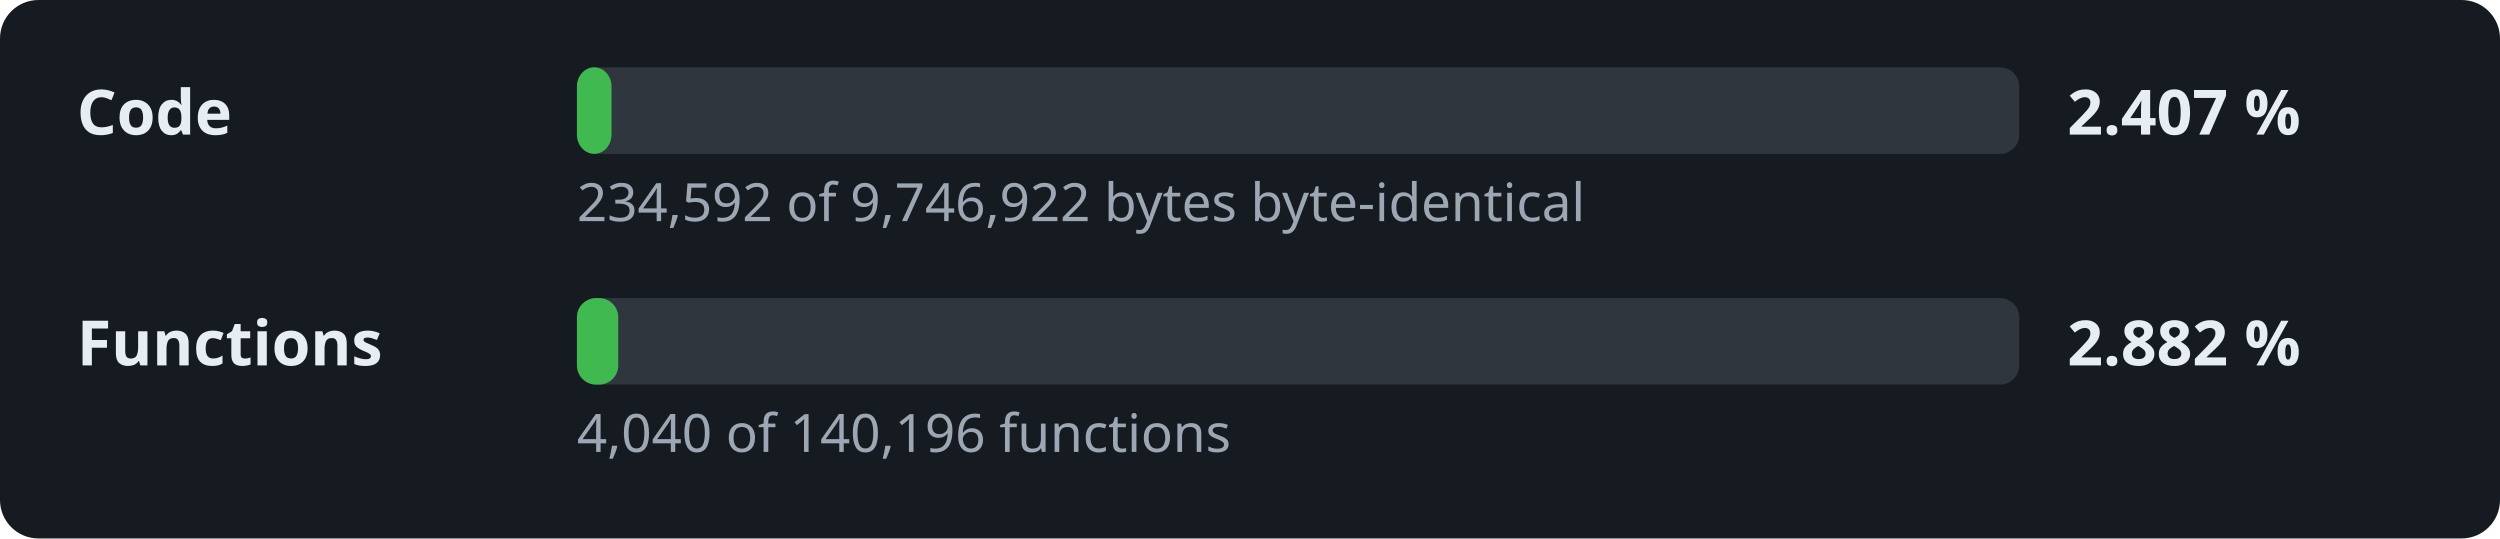
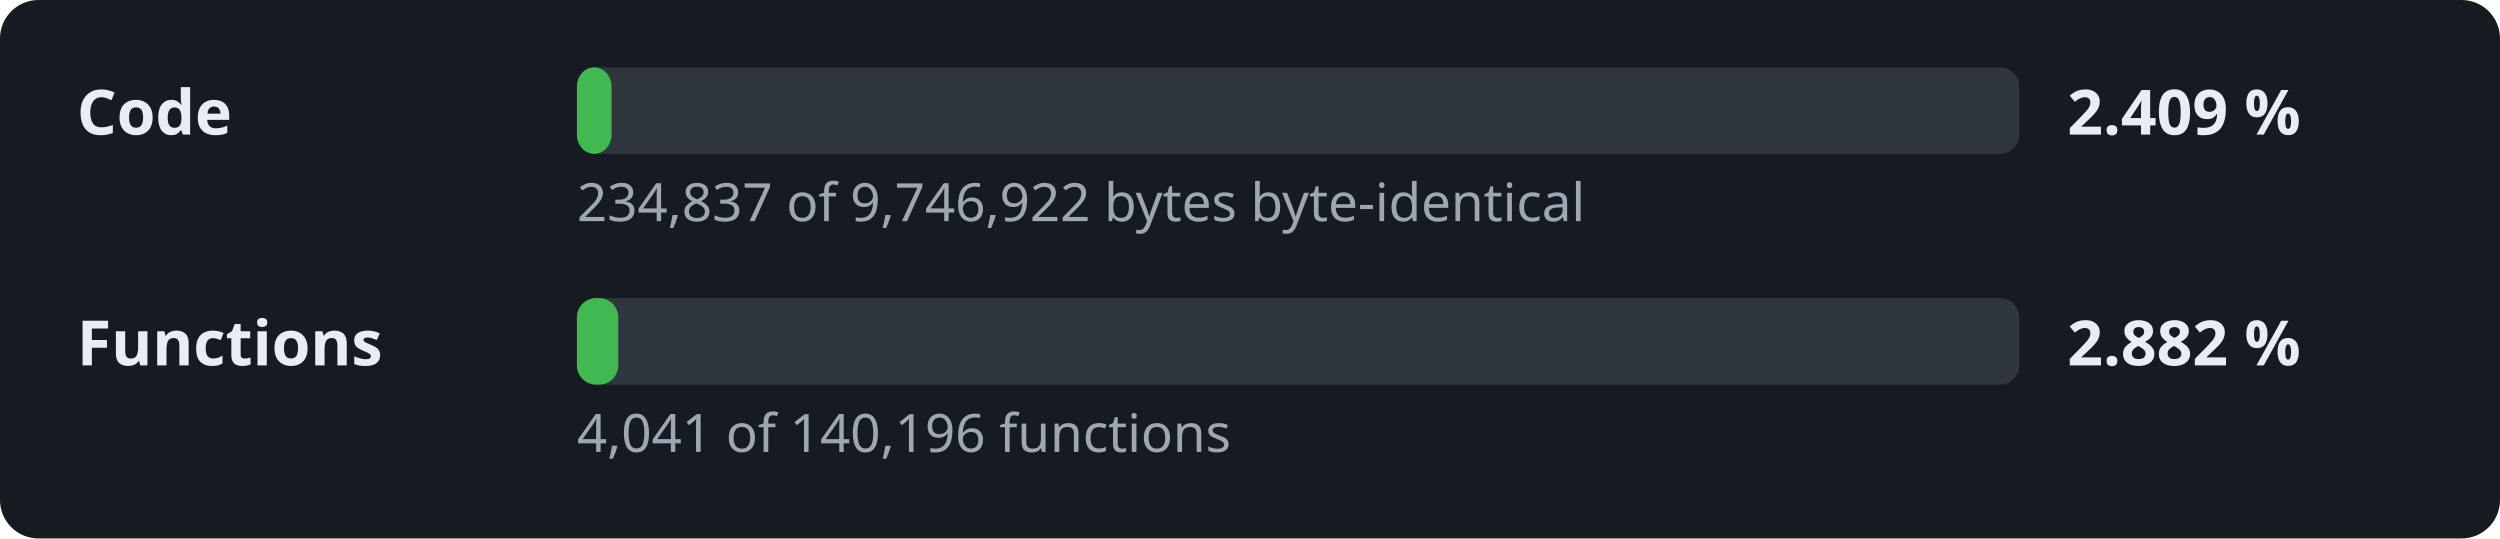
- <svg xmlns="http://www.w3.org/2000/svg" width="520" height="112" viewBox="0 0 520 112" role="img" aria-label="Decompilation progress: 2.407 % of the code">
+ <svg xmlns="http://www.w3.org/2000/svg" width="520" height="112" viewBox="0 0 520 112" role="img" aria-label="Decompilation progress: 2.409 % of the code">
  <style>.l,.v{font:600 13px sans-serif;fill:#e6edf3}.d{font:11px sans-serif;fill:#9da7b3}.t{fill:#30363d}.f{fill:#3fb950}</style>
  <rect width="520" height="112" rx="8" fill="#161b22" />
  <text x="16" y="28" class="l">Code</text>
  <rect x="120" y="14" width="300" height="18" rx="4" class="t" />
  <rect x="120" y="14" width="7.2" height="18" rx="4" class="f" />
-   <text x="430" y="28" class="v">2.407 %</text>
-   <text x="120" y="46" class="d">234,592 of 9,746,922 bytes byte-identical</text>
+   <text x="430" y="28" class="v">2.409 %</text>
+   <text x="120" y="46" class="d">234,837 of 9,746,922 bytes byte-identical</text>
  <text x="16" y="76" class="l">Functions</text>
  <rect x="120" y="62" width="300" height="18" rx="4" class="t" />
  <rect x="120" y="62" width="8.6" height="18" rx="4" class="f" />
  <text x="430" y="76" class="v">2.882 %</text>
-   <text x="120" y="94" class="d">4,040 of 140,196 functions</text>
+   <text x="120" y="94" class="d">4,041 of 140,196 functions</text>
</svg>
